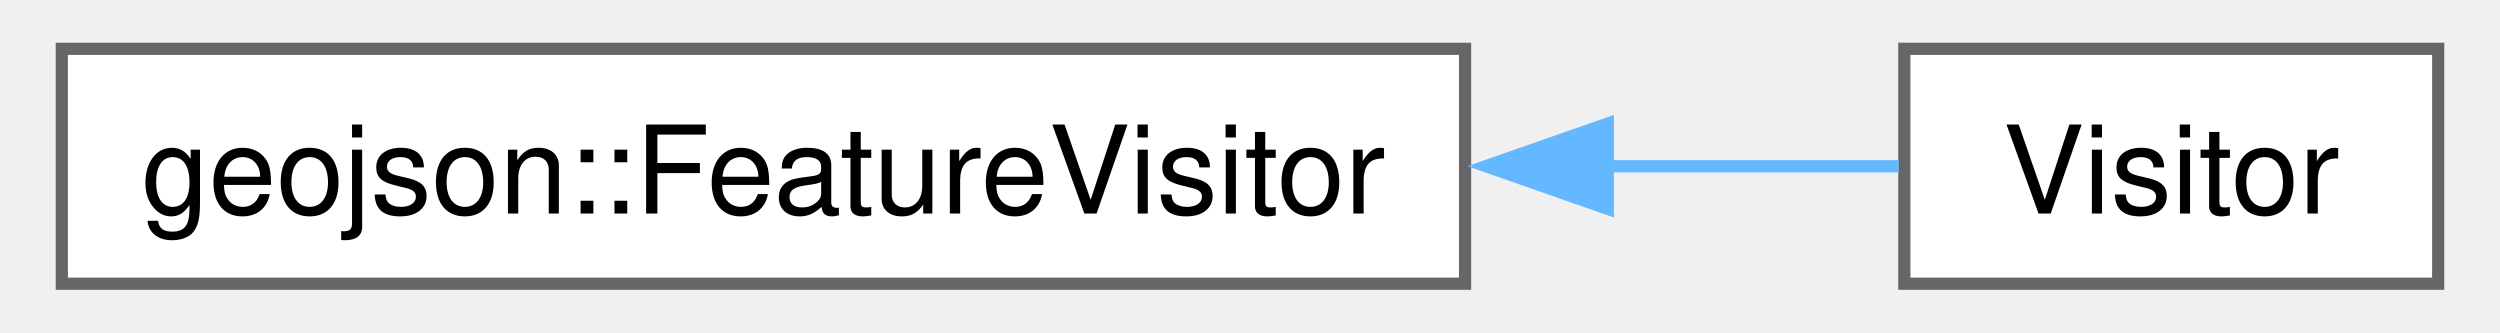
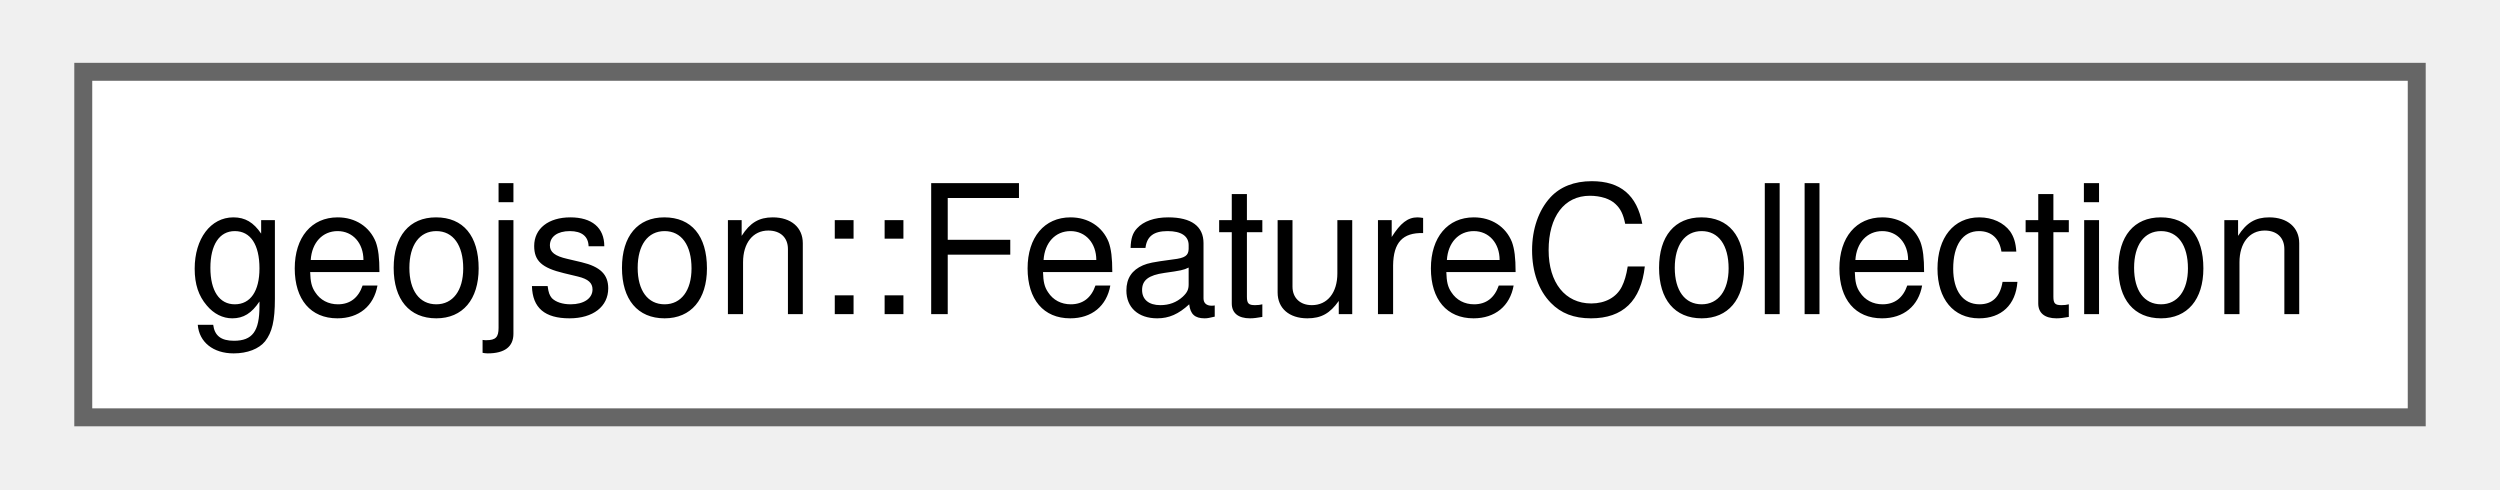
- <svg xmlns="http://www.w3.org/2000/svg" xmlns:xlink="http://www.w3.org/1999/xlink" width="203pt" height="27pt" viewBox="0.00 0.00 202.75 27.25">
+ <svg xmlns="http://www.w3.org/2000/svg" xmlns:xlink="http://www.w3.org/1999/xlink" width="138pt" height="27pt" viewBox="0.00 0.00 138.00 27.25">
  <g id="graph0" class="graph" transform="scale(1 1) rotate(0) translate(4 23.25)">
    <g id="Node000000" class="node">
      <g id="a_Node000000">
-         <a xlink:href="classgeojson_1_1_feature_visitor.html" target="_top" xlink:title="An abstract class used to operate on the children of FeatureBase.">
-           <polygon fill="white" stroke="#666666" points="115,-19.25 0,-19.25 0,0 115,0 115,-19.25" />
-           <text text-anchor="middle" x="57.5" y="-5.75" font-family="Helvetica,sans-Serif" font-size="10.00">geojson::FeatureVisitor</text>
-         </a>
-       </g>
-     </g>
-     <g id="Node000001" class="node">
-       <g id="a_Node000001">
-         <a xlink:href="class_visitor.html" target="_top" xlink:title=" ">
-           <polygon fill="white" stroke="#666666" points="194.75,-19.25 151,-19.25 151,0 194.75,0 194.75,-19.25" />
-           <text text-anchor="middle" x="172.88" y="-5.75" font-family="Helvetica,sans-Serif" font-size="10.00">Visitor</text>
-         </a>
-       </g>
-     </g>
-     <g id="edge46_Node000000_Node000001" class="edge">
-       <g id="a_edge46_Node000000_Node000001">
-         <a xlink:title=" ">
-           <path fill="none" stroke="#63b8ff" d="M126.65,-9.62C135.27,-9.62 143.51,-9.62 150.55,-9.62" />
-           <polygon fill="#63b8ff" stroke="#63b8ff" points="126.7,-6.13 116.7,-9.63 126.7,-13.13 126.7,-6.13" />
+         <a xlink:href="classgeojson_1_1_feature_collection.html" target="_top" xlink:title=" ">
+           <polygon fill="white" stroke="#666666" points="130,-19.25 0,-19.25 0,0 130,0 130,-19.25" />
+           <text text-anchor="middle" x="65" y="-5.75" font-family="Helvetica,sans-Serif" font-size="10.00">geojson::FeatureCollection</text>
        </a>
      </g>
    </g>
  </g>
</svg>
